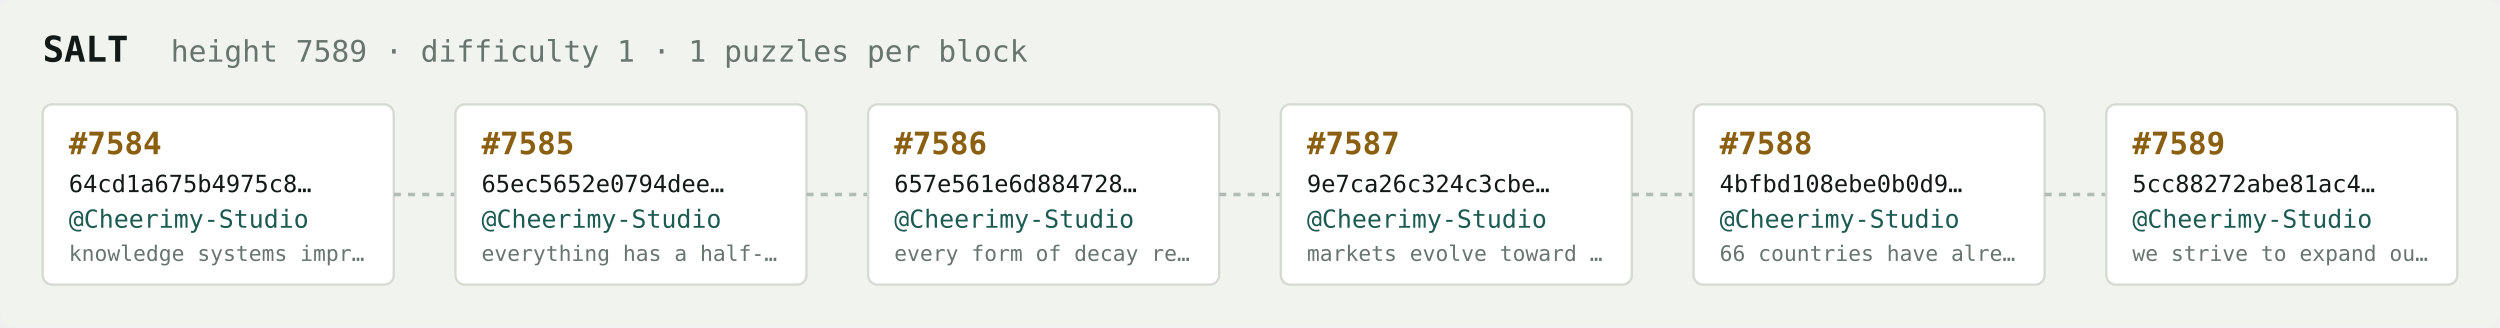
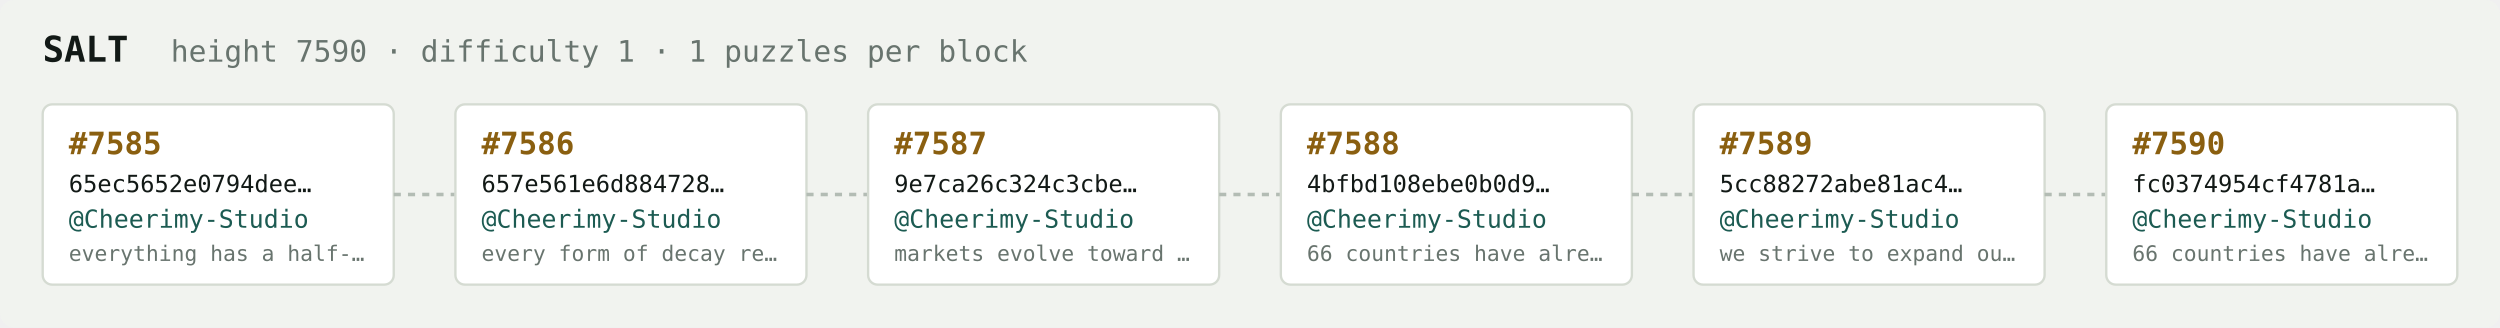
<svg xmlns="http://www.w3.org/2000/svg" width="1054" height="138" viewBox="0 0 1054 138" font-family="ui-monospace,SFMono-Regular,Menlo,monospace">
  <rect fill="#f1f3ef" width="1054" height="138" rx="6" />
  <text x="18" y="26" fill="#121916" font-size="15" font-weight="700">SALT</text>
-   <text x="72" y="26" fill="#68746e" font-size="12.5">height 7589 · difficulty 1 · 1 puzzles per block</text>
+   <text x="72" y="26" fill="#68746e" font-size="12.5">height 7590 · difficulty 1 · 1 puzzles per block</text>
  <rect x="18" y="44" width="148" height="76" rx="4" fill="#ffffff" stroke="#d5dbd2" stroke-width="1" />
-   <text x="29" y="65" fill="#8a5f10" font-size="13" font-weight="700">#7584</text>
-   <text x="29" y="81" fill="#121916" font-size="10">64cd1a675b4975c8…</text>
+   <text x="29" y="65" fill="#8a5f10" font-size="13" font-weight="700">#7585</text>
+   <text x="29" y="81" fill="#121916" font-size="10">65ec5652e0794dee…</text>
  <text x="29" y="96" fill="#1c5b52" font-size="10.5">@Cheerimy-Studio</text>
-   <text x="29" y="110" fill="#68746e" font-size="9">knowledge systems impr…</text>
+   <text x="29" y="110" fill="#68746e" font-size="9">everything has a half-…</text>
  <line x1="166" y1="82.0" x2="192" y2="82.0" stroke="#b3bcb4" stroke-width="1.5" stroke-dasharray="3 3" />
  <rect x="192" y="44" width="148" height="76" rx="4" fill="#ffffff" stroke="#d5dbd2" stroke-width="1" />
-   <text x="203" y="65" fill="#8a5f10" font-size="13" font-weight="700">#7585</text>
-   <text x="203" y="81" fill="#121916" font-size="10">65ec5652e0794dee…</text>
+   <text x="203" y="65" fill="#8a5f10" font-size="13" font-weight="700">#7586</text>
+   <text x="203" y="81" fill="#121916" font-size="10">657e561e6d884728…</text>
  <text x="203" y="96" fill="#1c5b52" font-size="10.5">@Cheerimy-Studio</text>
-   <text x="203" y="110" fill="#68746e" font-size="9">everything has a half-…</text>
+   <text x="203" y="110" fill="#68746e" font-size="9">every form of decay re…</text>
  <line x1="340" y1="82.0" x2="366" y2="82.0" stroke="#b3bcb4" stroke-width="1.5" stroke-dasharray="3 3" />
  <rect x="366" y="44" width="148" height="76" rx="4" fill="#ffffff" stroke="#d5dbd2" stroke-width="1" />
-   <text x="377" y="65" fill="#8a5f10" font-size="13" font-weight="700">#7586</text>
-   <text x="377" y="81" fill="#121916" font-size="10">657e561e6d884728…</text>
+   <text x="377" y="65" fill="#8a5f10" font-size="13" font-weight="700">#7587</text>
+   <text x="377" y="81" fill="#121916" font-size="10">9e7ca26c324c3cbe…</text>
  <text x="377" y="96" fill="#1c5b52" font-size="10.5">@Cheerimy-Studio</text>
-   <text x="377" y="110" fill="#68746e" font-size="9">every form of decay re…</text>
+   <text x="377" y="110" fill="#68746e" font-size="9">markets evolve toward …</text>
  <line x1="514" y1="82.0" x2="540" y2="82.0" stroke="#b3bcb4" stroke-width="1.5" stroke-dasharray="3 3" />
  <rect x="540" y="44" width="148" height="76" rx="4" fill="#ffffff" stroke="#d5dbd2" stroke-width="1" />
-   <text x="551" y="65" fill="#8a5f10" font-size="13" font-weight="700">#7587</text>
-   <text x="551" y="81" fill="#121916" font-size="10">9e7ca26c324c3cbe…</text>
+   <text x="551" y="65" fill="#8a5f10" font-size="13" font-weight="700">#7588</text>
+   <text x="551" y="81" fill="#121916" font-size="10">4bfbd108ebe0b0d9…</text>
  <text x="551" y="96" fill="#1c5b52" font-size="10.5">@Cheerimy-Studio</text>
-   <text x="551" y="110" fill="#68746e" font-size="9">markets evolve toward …</text>
+   <text x="551" y="110" fill="#68746e" font-size="9">66 countries have alre…</text>
  <line x1="688" y1="82.0" x2="714" y2="82.0" stroke="#b3bcb4" stroke-width="1.5" stroke-dasharray="3 3" />
  <rect x="714" y="44" width="148" height="76" rx="4" fill="#ffffff" stroke="#d5dbd2" stroke-width="1" />
-   <text x="725" y="65" fill="#8a5f10" font-size="13" font-weight="700">#7588</text>
-   <text x="725" y="81" fill="#121916" font-size="10">4bfbd108ebe0b0d9…</text>
+   <text x="725" y="65" fill="#8a5f10" font-size="13" font-weight="700">#7589</text>
+   <text x="725" y="81" fill="#121916" font-size="10">5cc88272abe81ac4…</text>
  <text x="725" y="96" fill="#1c5b52" font-size="10.5">@Cheerimy-Studio</text>
-   <text x="725" y="110" fill="#68746e" font-size="9">66 countries have alre…</text>
+   <text x="725" y="110" fill="#68746e" font-size="9">we strive to expand ou…</text>
  <line x1="862" y1="82.0" x2="888" y2="82.0" stroke="#b3bcb4" stroke-width="1.5" stroke-dasharray="3 3" />
  <rect x="888" y="44" width="148" height="76" rx="4" fill="#ffffff" stroke="#d5dbd2" stroke-width="1" />
-   <text x="899" y="65" fill="#8a5f10" font-size="13" font-weight="700">#7589</text>
-   <text x="899" y="81" fill="#121916" font-size="10">5cc88272abe81ac4…</text>
+   <text x="899" y="65" fill="#8a5f10" font-size="13" font-weight="700">#7590</text>
+   <text x="899" y="81" fill="#121916" font-size="10">fc0374954cf4781a…</text>
  <text x="899" y="96" fill="#1c5b52" font-size="10.5">@Cheerimy-Studio</text>
-   <text x="899" y="110" fill="#68746e" font-size="9">we strive to expand ou…</text>
+   <text x="899" y="110" fill="#68746e" font-size="9">66 countries have alre…</text>
</svg>
